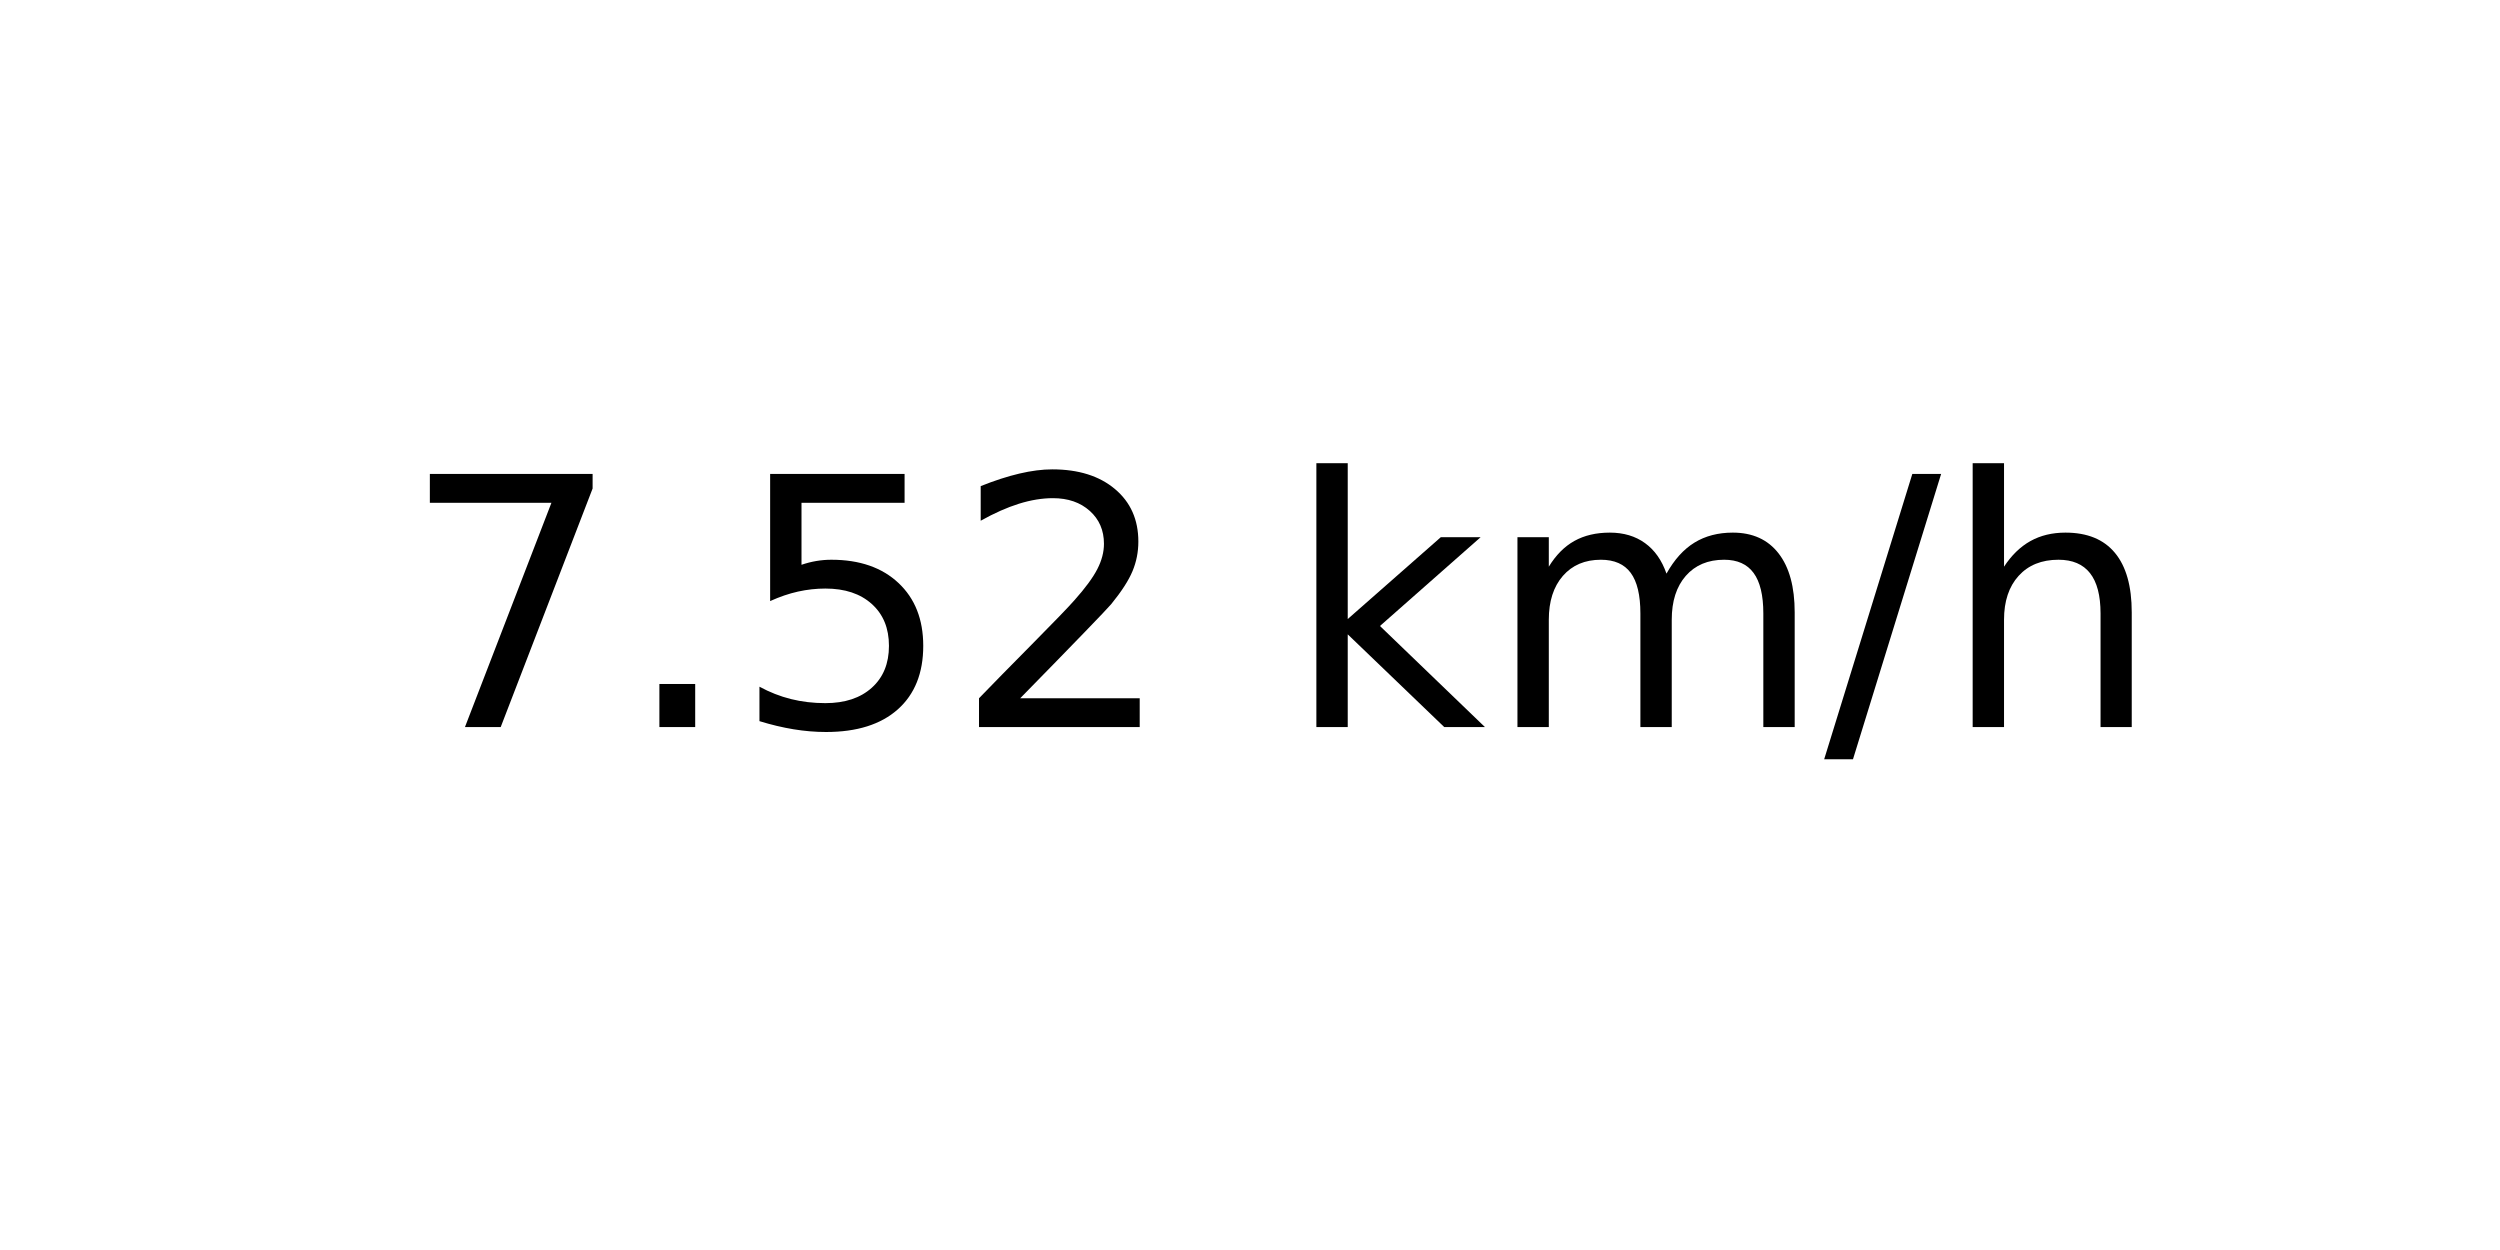
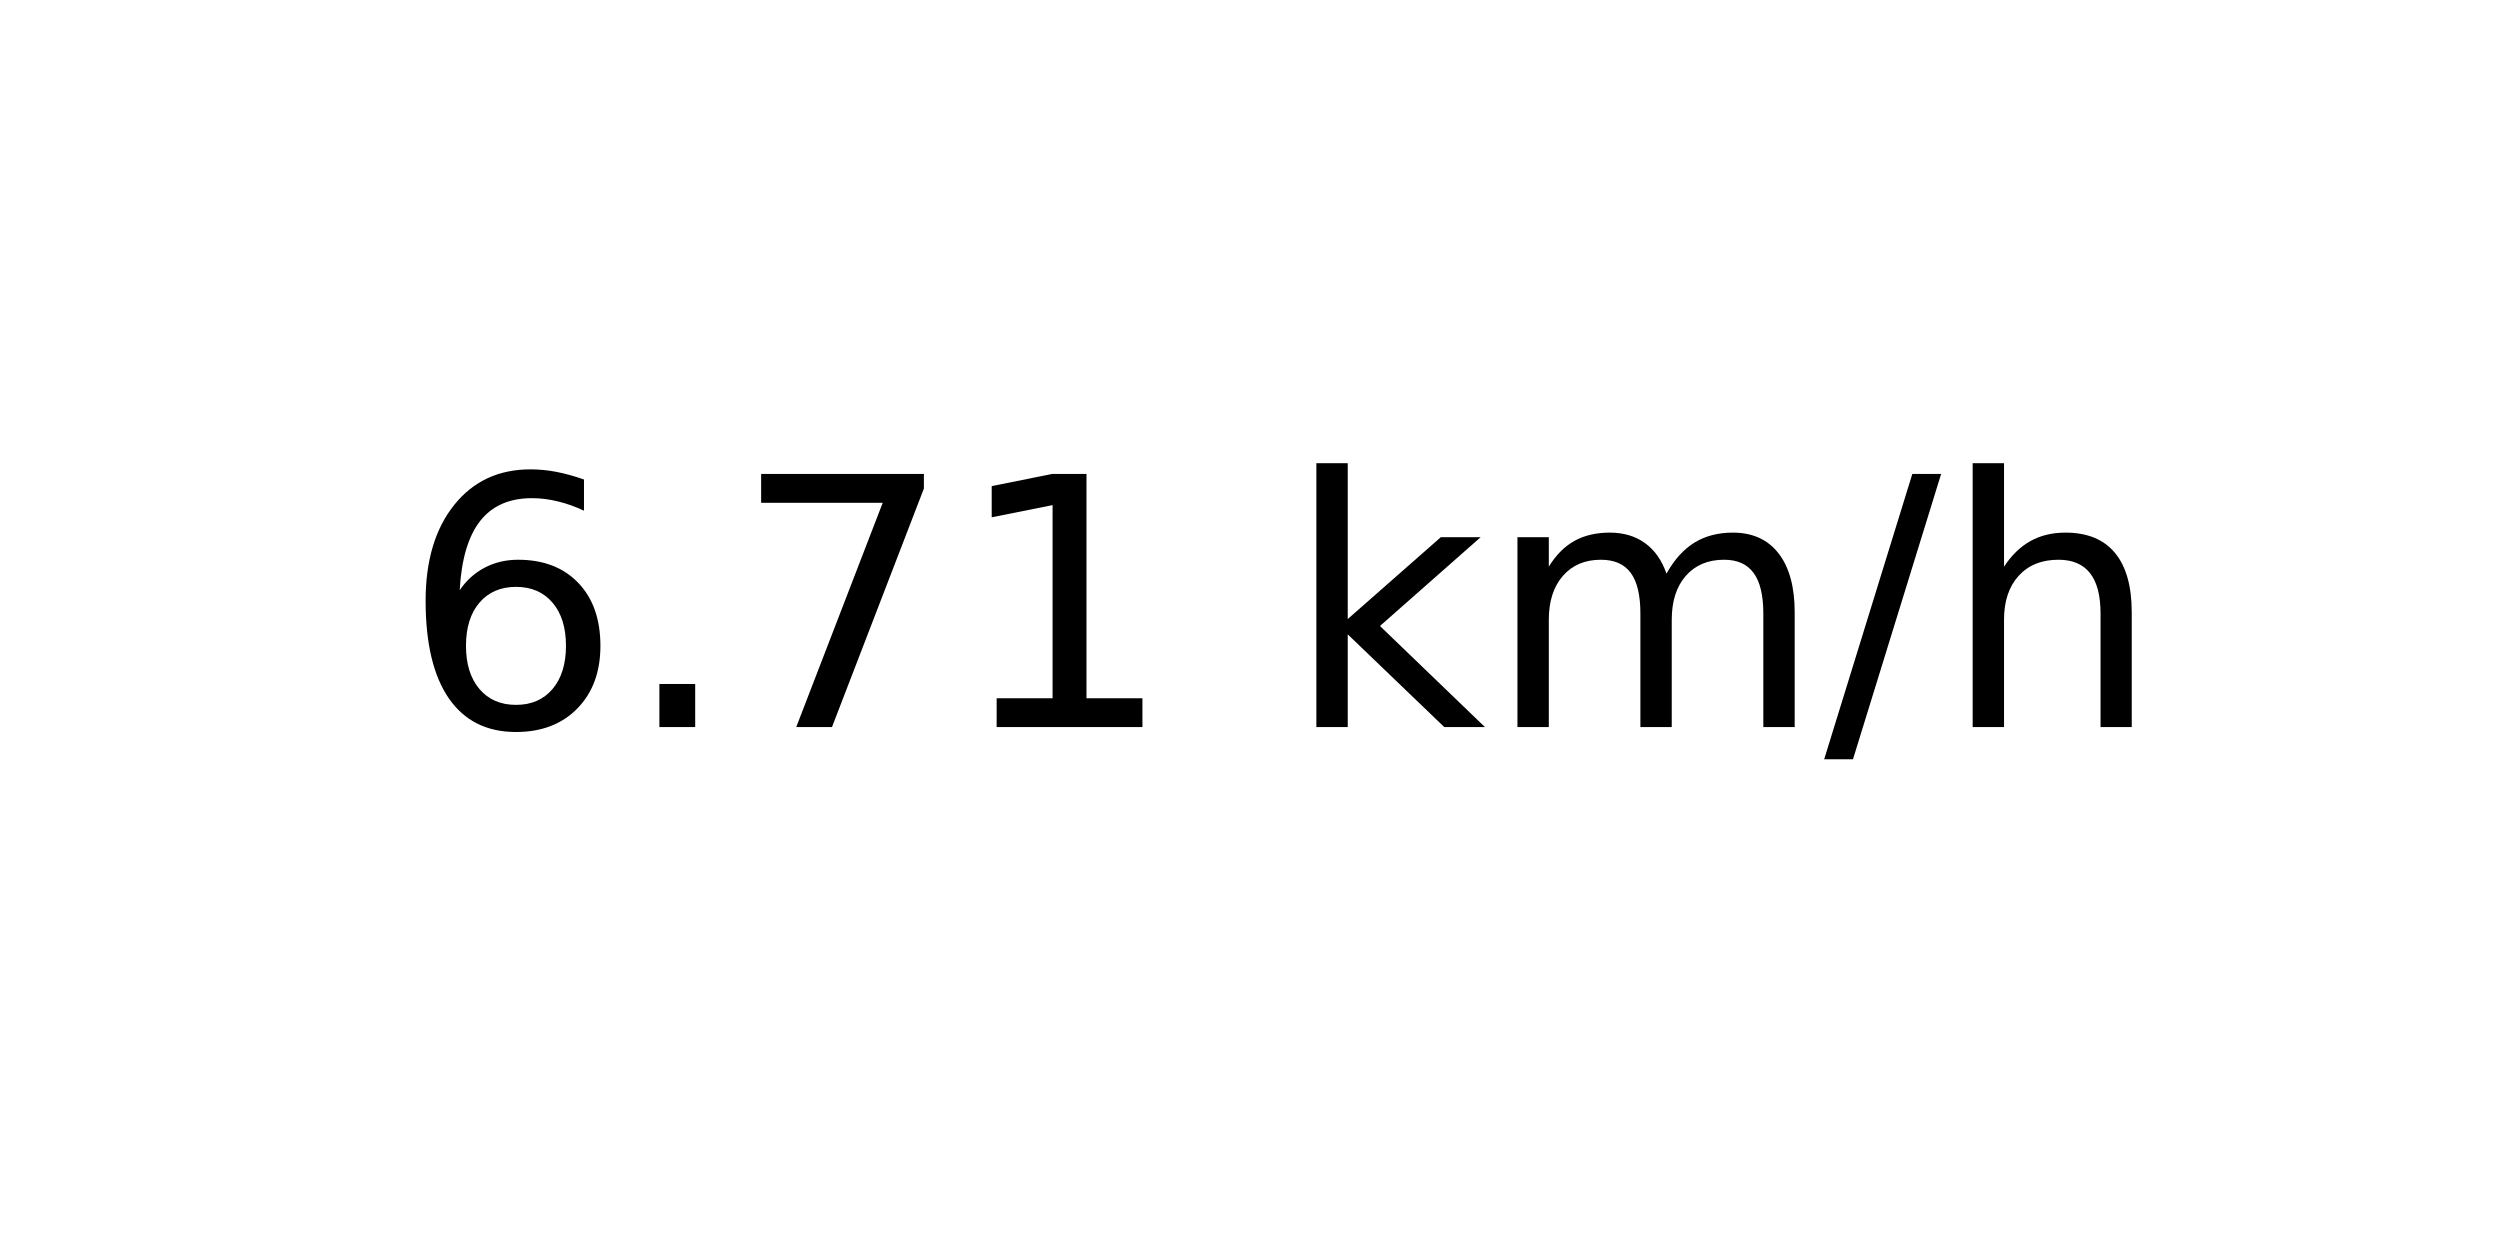
<svg xmlns="http://www.w3.org/2000/svg" xmlns:xlink="http://www.w3.org/1999/xlink" width="72pt" height="36pt" viewBox="0 0 72 36" version="1.1">
  <defs>
    <style type="text/css">*{stroke-linejoin: round; stroke-linecap: butt}</style>
  </defs>
  <g id="figure_1">
    <g id="axes_1">
      <g id="text_1">
        <g transform="translate(11.55937 20.93937) scale(0.1 -0.1)">
          <defs>
+             <path id="DejaVuSans-36" d="M 2113 2584  Q 1688 2584 1439 2293  Q 1191 2003 1191 1497  Q 1191 994 1439 701  Q 1688 409 2113 409  Q 2538 409 2786 701  Q 3034 994 3034 1497  Q 3034 2003 2786 2293  Q 2538 2584 2113 2584  z M 3366 4563  L 3366 3988  Q 3128 4100 2886 4159  Q 2644 4219 2406 4219  Q 1781 4219 1451 3797  Q 1122 3375 1075 2522  Q 1259 2794 1537 2939  Q 1816 3084 2150 3084  Q 2853 3084 3261 2657  Q 3669 2231 3669 1497  Q 3669 778 3244 343  Q 2819 -91 2113 -91  Q 1303 -91 875 529  Q 447 1150 447 2328  Q 447 3434 972 4092  Q 1497 4750 2381 4750  Q 2619 4750 2861 4703  Q 3103 4656 3366 4563  z " transform="scale(0.015625)" />
+             <path id="DejaVuSans-2e" d="M 684 794  L 1344 794  L 1344 0  L 684 0  L 684 794  z " transform="scale(0.015625)" />
            <path id="DejaVuSans-37" d="M 525 4666  L 3525 4666  L 3525 4397  L 1831 0  L 1172 0  L 2766 4134  L 525 4134  L 525 4666  z " transform="scale(0.015625)" />
-             <path id="DejaVuSans-2e" d="M 684 794  L 1344 794  L 1344 0  L 684 0  L 684 794  z " transform="scale(0.015625)" />
-             <path id="DejaVuSans-35" d="M 691 4666  L 3169 4666  L 3169 4134  L 1269 4134  L 1269 2991  Q 1406 3038 1543 3061  Q 1681 3084 1819 3084  Q 2600 3084 3056 2656  Q 3513 2228 3513 1497  Q 3513 744 3044 326  Q 2575 -91 1722 -91  Q 1428 -91 1123 -41  Q 819 9 494 109  L 494 744  Q 775 591 1075 516  Q 1375 441 1709 441  Q 2250 441 2565 725  Q 2881 1009 2881 1497  Q 2881 1984 2565 2268  Q 2250 2553 1709 2553  Q 1456 2553 1204 2497  Q 953 2441 691 2322  L 691 4666  z " transform="scale(0.015625)" />
-             <path id="DejaVuSans-32" d="M 1228 531  L 3431 531  L 3431 0  L 469 0  L 469 531  Q 828 903 1448 1529  Q 2069 2156 2228 2338  Q 2531 2678 2651 2914  Q 2772 3150 2772 3378  Q 2772 3750 2511 3984  Q 2250 4219 1831 4219  Q 1534 4219 1204 4116  Q 875 4013 500 3803  L 500 4441  Q 881 4594 1212 4672  Q 1544 4750 1819 4750  Q 2544 4750 2975 4387  Q 3406 4025 3406 3419  Q 3406 3131 3298 2873  Q 3191 2616 2906 2266  Q 2828 2175 2409 1742  Q 1991 1309 1228 531  z " transform="scale(0.015625)" />
+             <path id="DejaVuSans-31" d="M 794 531  L 1825 531  L 1825 4091  L 703 3866  L 703 4441  L 1819 4666  L 2450 4666  L 2450 531  L 3481 531  L 3481 0  L 794 0  L 794 531  z " transform="scale(0.015625)" />
            <path id="DejaVuSans-20" transform="scale(0.015625)" />
            <path id="DejaVuSans-6b" d="M 581 4863  L 1159 4863  L 1159 1991  L 2875 3500  L 3609 3500  L 1753 1863  L 3688 0  L 2938 0  L 1159 1709  L 1159 0  L 581 0  L 581 4863  z " transform="scale(0.015625)" />
            <path id="DejaVuSans-6d" d="M 3328 2828  Q 3544 3216 3844 3400  Q 4144 3584 4550 3584  Q 5097 3584 5394 3201  Q 5691 2819 5691 2113  L 5691 0  L 5113 0  L 5113 2094  Q 5113 2597 4934 2840  Q 4756 3084 4391 3084  Q 3944 3084 3684 2787  Q 3425 2491 3425 1978  L 3425 0  L 2847 0  L 2847 2094  Q 2847 2600 2669 2842  Q 2491 3084 2119 3084  Q 1678 3084 1418 2786  Q 1159 2488 1159 1978  L 1159 0  L 581 0  L 581 3500  L 1159 3500  L 1159 2956  Q 1356 3278 1631 3431  Q 1906 3584 2284 3584  Q 2666 3584 2933 3390  Q 3200 3197 3328 2828  z " transform="scale(0.015625)" />
            <path id="DejaVuSans-2f" d="M 1625 4666  L 2156 4666  L 531 -594  L 0 -594  L 1625 4666  z " transform="scale(0.015625)" />
            <path id="DejaVuSans-68" d="M 3513 2113  L 3513 0  L 2938 0  L 2938 2094  Q 2938 2591 2744 2837  Q 2550 3084 2163 3084  Q 1697 3084 1428 2787  Q 1159 2491 1159 1978  L 1159 0  L 581 0  L 581 4863  L 1159 4863  L 1159 2956  Q 1366 3272 1645 3428  Q 1925 3584 2291 3584  Q 2894 3584 3203 3211  Q 3513 2838 3513 2113  z " transform="scale(0.015625)" />
          </defs>
-           <use xlink:href="#DejaVuSans-37" />
+           <use xlink:href="#DejaVuSans-36" />
          <use xlink:href="#DejaVuSans-2e" x="63.623" />
-           <use xlink:href="#DejaVuSans-35" x="95.41" />
-           <use xlink:href="#DejaVuSans-32" x="159.033" />
+           <use xlink:href="#DejaVuSans-37" x="95.41" />
+           <use xlink:href="#DejaVuSans-31" x="159.033" />
          <use xlink:href="#DejaVuSans-20" x="222.656" />
          <use xlink:href="#DejaVuSans-6b" x="254.443" />
          <use xlink:href="#DejaVuSans-6d" x="312.354" />
          <use xlink:href="#DejaVuSans-2f" x="409.766" />
          <use xlink:href="#DejaVuSans-68" x="443.457" />
        </g>
      </g>
    </g>
  </g>
</svg>
